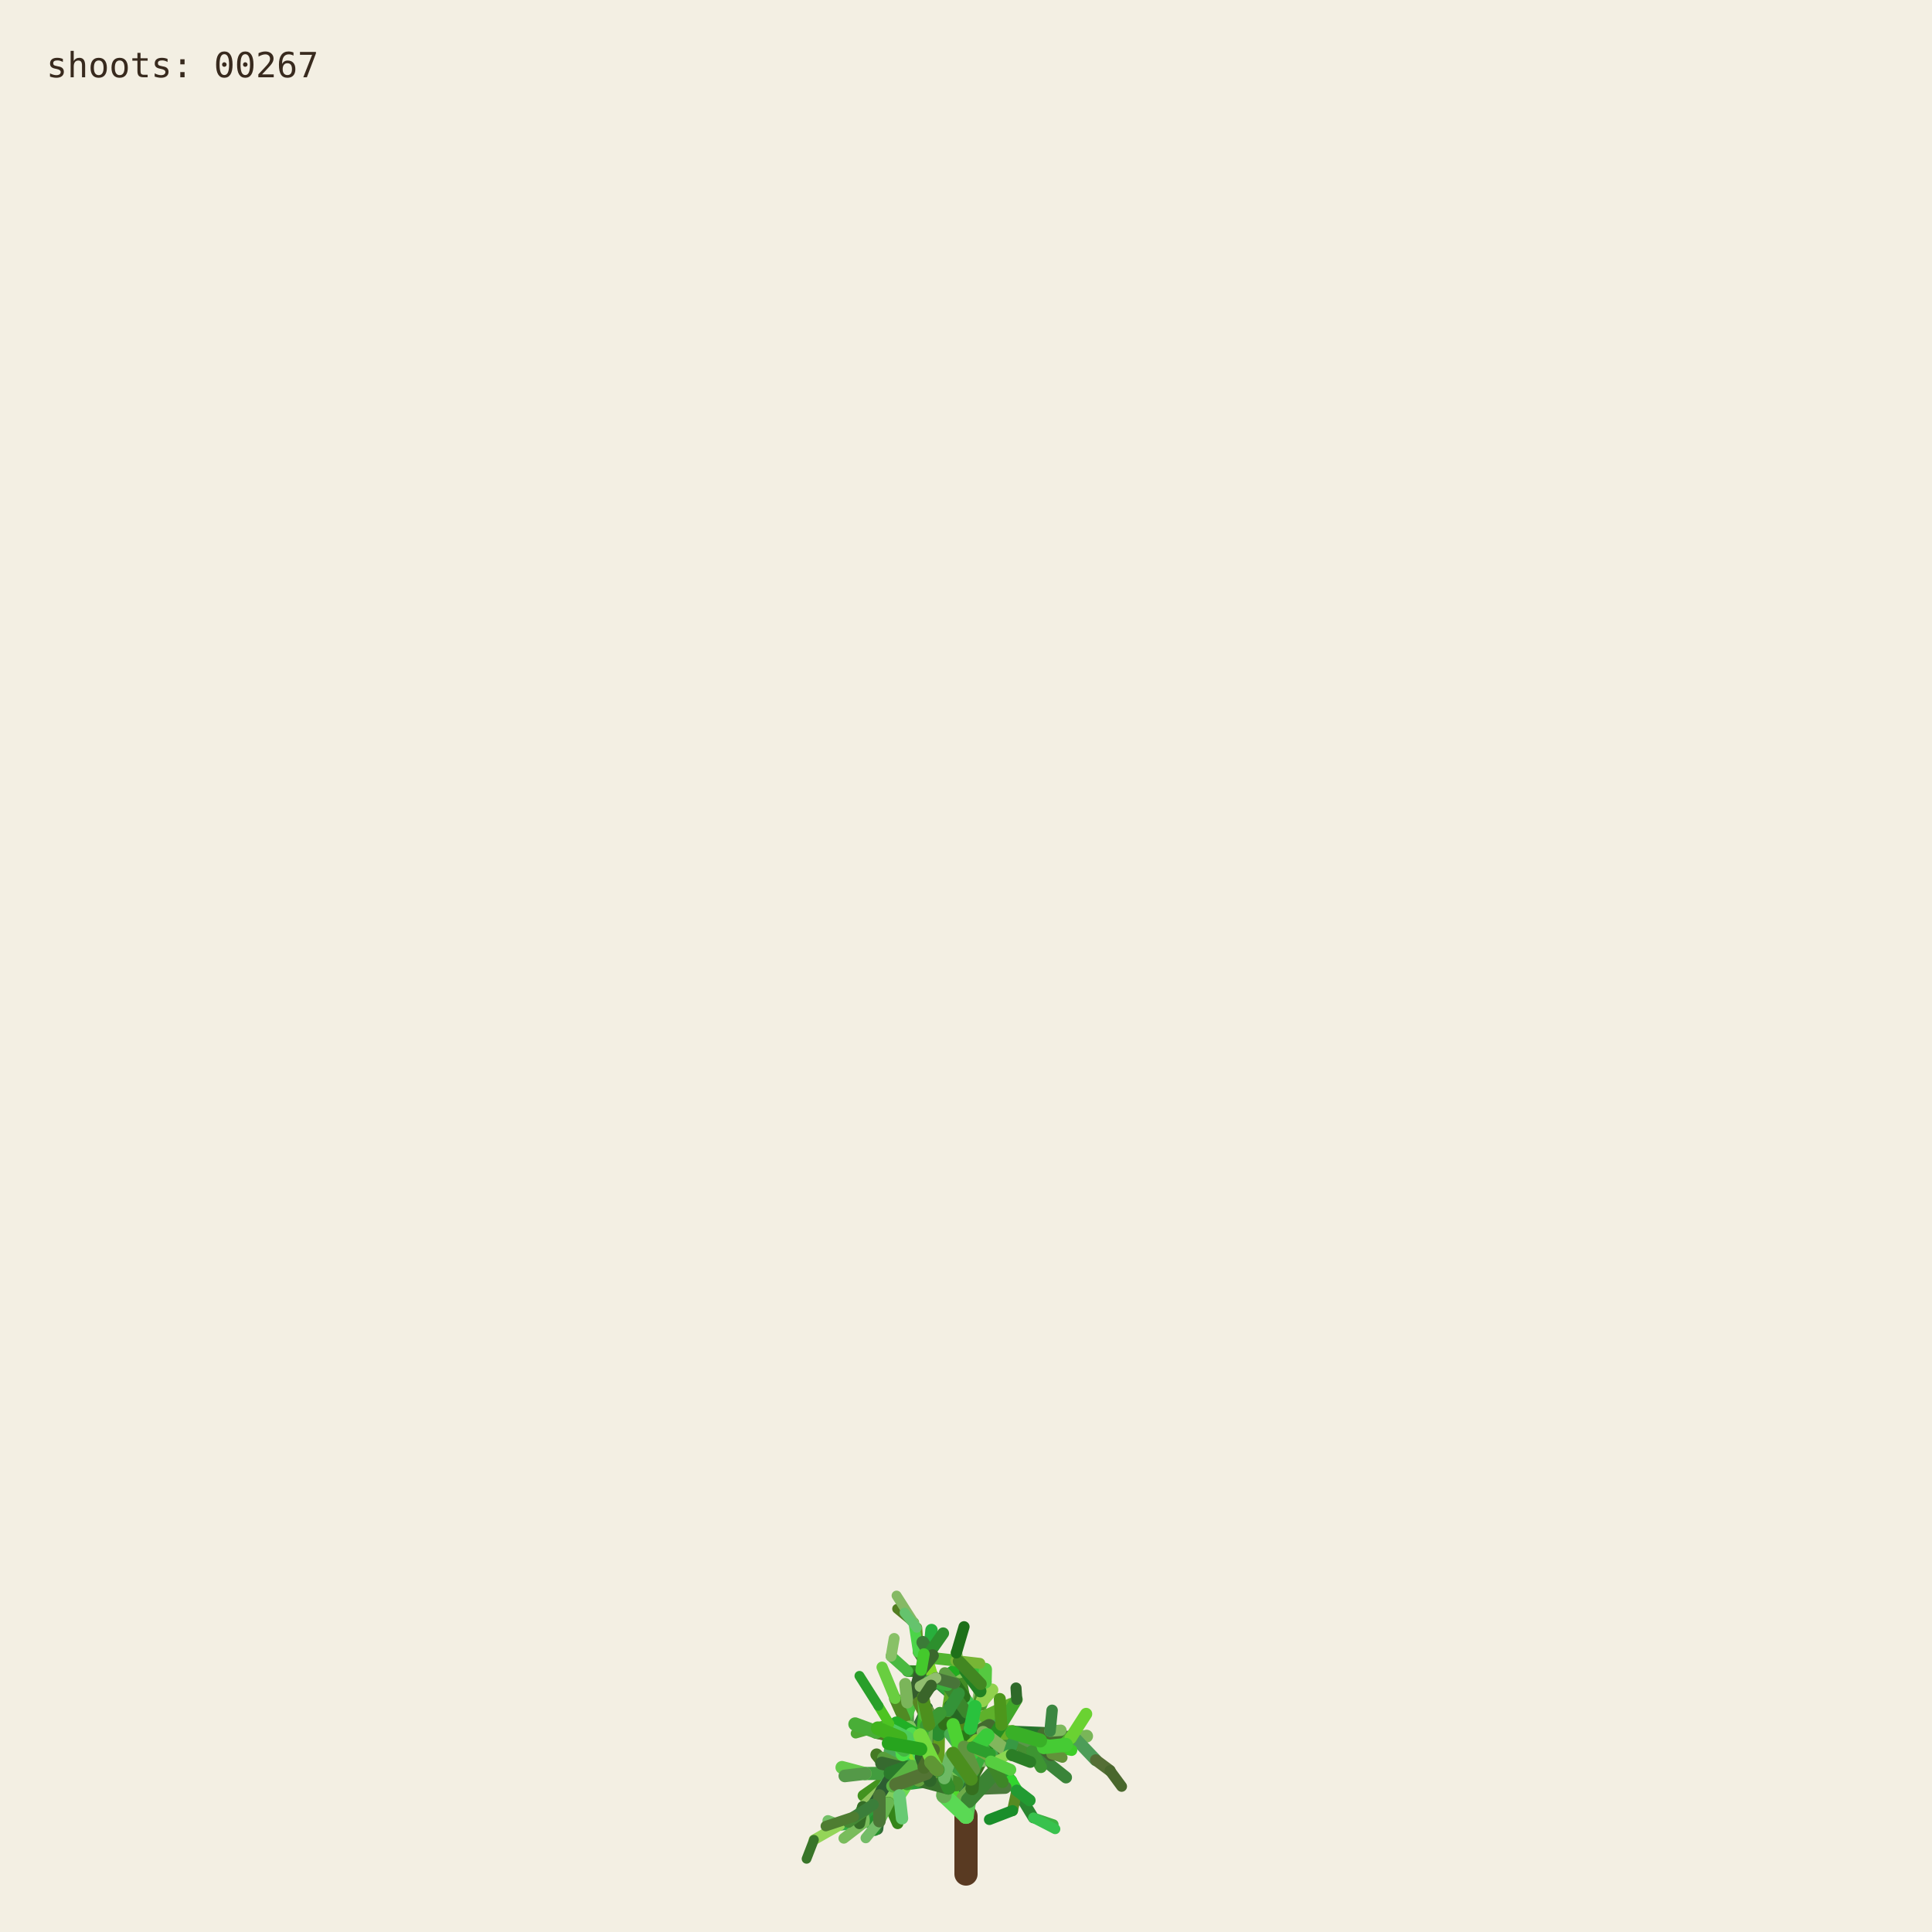
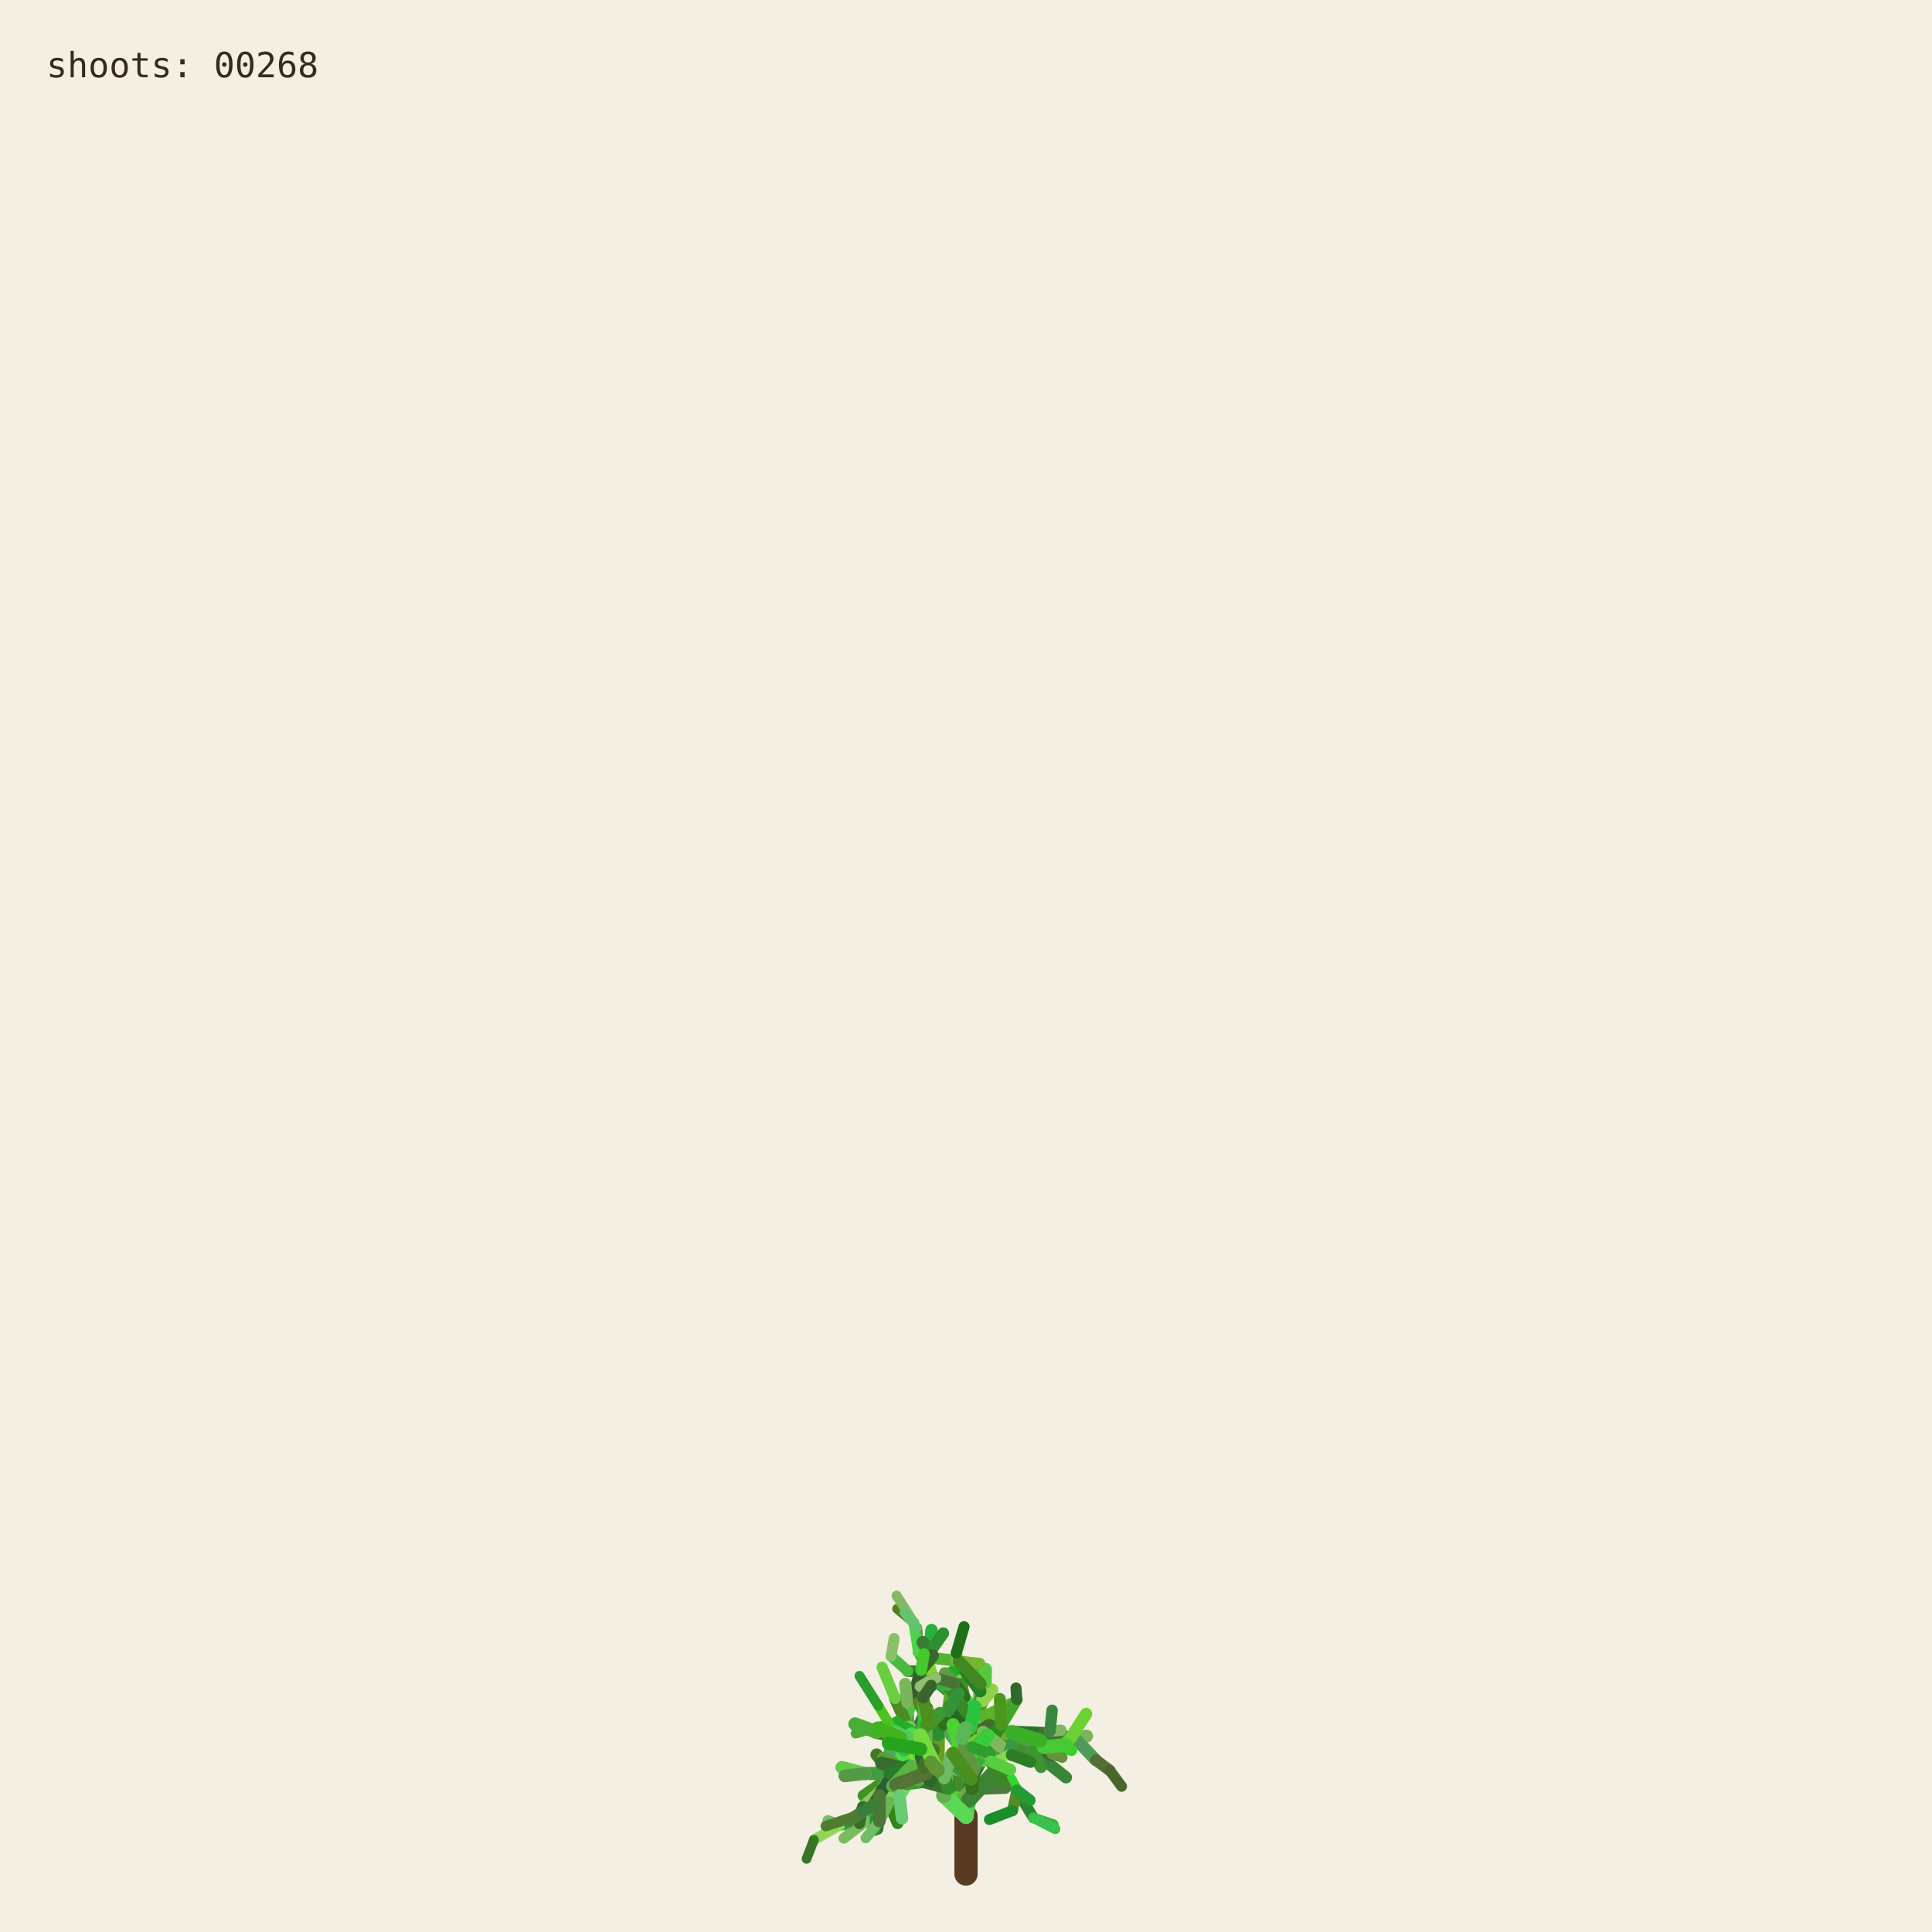
<svg xmlns="http://www.w3.org/2000/svg" viewBox="0 0 1000 1000" role="img" aria-labelledby="title desc">
  <rect width="1000" height="1000" fill="#f3efe3" />
  <g fill="none" stroke-linecap="round">
    <path d="M500 970 L500 940" stroke="#593a22" stroke-width="12" />
    <path d="M500.000 940.000 L494.591 923.254" stroke="hsl(89 50% 51%)" stroke-width="8.067" data-shoot="1" />
    <path d="M500.000 940.000 L498.548 930.480" stroke="hsl(108 42% 32%)" stroke-width="7.603" data-shoot="2" />
    <path d="M494.591 923.254 L485.237 916.016" stroke="hsl(129 39% 53%)" stroke-width="7.427" data-shoot="3" />
    <path d="M498.548 930.480 L502.606 920.794" stroke="hsl(125 41% 32%)" stroke-width="7.235" data-shoot="4" />
    <path d="M502.606 920.794 L496.770 905.343" stroke="hsl(93 34% 43%)" stroke-width="7.253" data-shoot="5" />
    <path d="M494.591 923.254 L497.365 909.040" stroke="hsl(116 35% 60%)" stroke-width="8.012" data-shoot="6" />
    <path d="M485.237 916.016 L485.497 897.710" stroke="hsl(89 69% 37%)" stroke-width="7.213" data-shoot="7" />
    <path d="M496.770 905.343 L501.215 895.004" stroke="hsl(92 66% 60%)" stroke-width="7.141" data-shoot="8" />
    <path d="M497.365 909.040 L506.164 896.866" stroke="hsl(126 59% 38%)" stroke-width="8.073" data-shoot="9" />
    <path d="M501.215 895.004 L510.832 888.548" stroke="hsl(91 35% 42%)" stroke-width="6.879" data-shoot="10" />
    <path d="M485.497 897.710 L493.416 891.622" stroke="hsl(104 36% 49%)" stroke-width="7.124" data-shoot="11" />
    <path d="M500.000 940.000 L490.927 925.443" stroke="hsl(108 70% 51%)" stroke-width="7.399" data-shoot="12" />
    <path d="M485.237 916.016 L479.157 913.325" stroke="hsl(112 69% 34%)" stroke-width="7.149" data-shoot="13" />
    <path d="M490.927 925.443 L481.351 921.527" stroke="hsl(111 58% 32%)" stroke-width="6.945" data-shoot="14" />
    <path d="M498.548 930.480 L503.173 925.799" stroke="hsl(98 40% 48%)" stroke-width="6.990" data-shoot="15" />
    <path d="M496.770 905.343 L505.035 888.845" stroke="hsl(101 68% 48%)" stroke-width="6.979" data-shoot="16" />
    <path d="M493.416 891.622 L508.817 896.643" stroke="hsl(128 70% 39%)" stroke-width="6.561" data-shoot="17" />
    <path d="M479.157 913.325 L469.750 899.500" stroke="hsl(95 57% 50%)" stroke-width="7.139" data-shoot="18" />
    <path d="M505.035 888.845 L508.436 880.301" stroke="hsl(98 53% 41%)" stroke-width="6.832" data-shoot="19" />
    <path d="M501.215 895.004 L501.550 888.479" stroke="hsl(112 68% 42%)" stroke-width="6.773" data-shoot="20" />
    <path d="M485.237 916.016 L479.029 908.697" stroke="hsl(100 57% 53%)" stroke-width="6.945" data-shoot="21" />
    <path d="M502.606 920.794 L496.127 911.207" stroke="hsl(123 62% 40%)" stroke-width="6.865" data-shoot="22" />
    <path d="M496.127 911.207 L497.635 896.782" stroke="hsl(93 65% 34%)" stroke-width="6.505" data-shoot="23" />
    <path d="M494.591 923.254 L500.793 909.571" stroke="hsl(113 71% 34%)" stroke-width="7.895" data-shoot="24" />
    <path d="M485.237 916.016 L479.462 917.793" stroke="hsl(99 66% 28%)" stroke-width="7.154" data-shoot="25" />
    <path d="M485.237 916.016 L473.231 912.147" stroke="hsl(93 38% 42%)" stroke-width="6.997" data-shoot="26" />
    <path d="M485.237 916.016 L473.737 913.680" stroke="hsl(114 35% 58%)" stroke-width="6.828" data-shoot="27" />
    <path d="M497.635 896.782 L497.395 881.015" stroke="hsl(110 56% 51%)" stroke-width="6.336" data-shoot="28" />
    <path d="M469.750 899.500 L453.522 896.436" stroke="hsl(121 37% 46%)" stroke-width="7.140" data-shoot="29" />
    <path d="M481.351 921.527 L469.530 923.105" stroke="hsl(126 55% 40%)" stroke-width="6.995" data-shoot="30" />
    <path d="M505.035 888.845 L499.035 878.436" stroke="hsl(88 42% 31%)" stroke-width="6.545" data-shoot="31" />
    <path d="M502.606 920.794 L507.653 911.330" stroke="hsl(99 57% 28%)" stroke-width="6.856" data-shoot="32" />
    <path d="M481.351 921.527 L478.279 914.724" stroke="hsl(122 35% 29%)" stroke-width="6.742" data-shoot="33" />
    <path d="M508.817 896.643 L522.168 900.369" stroke="hsl(122 67% 50%)" stroke-width="6.210" data-shoot="34" />
    <path d="M479.029 908.697 L477.185 899.261" stroke="hsl(124 64% 35%)" stroke-width="6.693" data-shoot="35" />
    <path d="M494.591 923.254 L498.563 913.442" stroke="hsl(122 45% 42%)" stroke-width="7.987" data-shoot="36" />
    <path d="M473.737 913.680 L467.283 915.265" stroke="hsl(125 60% 37%)" stroke-width="6.814" data-shoot="37" />
    <path d="M481.351 921.527 L469.226 908.135" stroke="hsl(113 69% 37%)" stroke-width="6.660" data-shoot="38" />
    <path d="M473.231 912.147 L461.374 919.424" stroke="hsl(100 70% 60%)" stroke-width="6.453" data-shoot="39" />
    <path d="M497.635 896.782 L500.334 886.420" stroke="hsl(108 47% 53%)" stroke-width="6.302" data-shoot="40" />
    <path d="M467.283 915.265 L455.168 929.331" stroke="hsl(120 40% 35%)" stroke-width="6.786" data-shoot="41" />
    <path d="M508.817 896.643 L512.869 911.725" stroke="hsl(110 63% 40%)" stroke-width="6.518" data-shoot="42" />
    <path d="M496.127 911.207 L497.987 905.795" stroke="hsl(115 70% 35%)" stroke-width="6.363" data-shoot="43" />
    <path d="M507.653 911.330 L512.674 910.357" stroke="hsl(104 36% 57%)" stroke-width="6.747" data-shoot="44" />
    <path d="M479.157 913.325 L470.181 917.185" stroke="hsl(95 64% 53%)" stroke-width="6.833" data-shoot="45" />
    <path d="M469.750 899.500 L469.633 881.151" stroke="hsl(111 38% 45%)" stroke-width="6.815" data-shoot="46" />
    <path d="M479.029 908.697 L480.879 892.655" stroke="hsl(102 44% 35%)" stroke-width="6.467" data-shoot="47" />
    <path d="M500.334 886.420 L507.457 881.593" stroke="hsl(118 47% 56%)" stroke-width="6.197" data-shoot="48" />
    <path d="M461.374 919.424 L446.935 929.431" stroke="hsl(102 65% 35%)" stroke-width="6.069" data-shoot="49" />
    <path d="M508.436 880.301 L507.585 871.602" stroke="hsl(97 61% 57%)" stroke-width="6.448" data-shoot="50" />
    <path d="M512.674 910.357 L523.304 921.702" stroke="hsl(122 61% 39%)" stroke-width="6.341" data-shoot="51" />
    <path d="M500.000 940.000 L501.279 931.882" stroke="hsl(118 51% 56%)" stroke-width="7.998" data-shoot="52" />
    <path d="M499.035 878.436 L496.590 865.625" stroke="hsl(103 58% 35%)" stroke-width="6.115" data-shoot="53" />
    <path d="M485.497 897.710 L488.970 892.287" stroke="hsl(123 54% 36%)" stroke-width="7.087" data-shoot="54" />
    <path d="M496.590 865.625 L495.009 855.557" stroke="hsl(97 49% 56%)" stroke-width="6.061" data-shoot="55" />
    <path d="M469.633 881.151 L484.418 870.623" stroke="hsl(128 48% 30%)" stroke-width="6.659" data-shoot="56" />
    <path d="M485.237 916.016 L477.752 911.974" stroke="hsl(90 58% 50%)" stroke-width="6.898" data-shoot="57" />
    <path d="M498.563 913.442 L502.383 908.863" stroke="hsl(97 61% 59%)" stroke-width="7.688" data-shoot="58" />
    <path d="M479.157 913.325 L464.639 921.037" stroke="hsl(94 69% 32%)" stroke-width="6.531" data-shoot="59" />
    <path d="M478.279 914.724 L471.794 900.929" stroke="hsl(117 71% 29%)" stroke-width="6.231" data-shoot="60" />
    <path d="M522.168 900.369 L536.734 901.964" stroke="hsl(111 46% 60%)" stroke-width="6.038" data-shoot="61" />
    <path d="M471.794 900.929 L465.848 895.170" stroke="hsl(103 40% 56%)" stroke-width="5.768" data-shoot="62" />
    <path d="M469.750 899.500 L468.128 889.982" stroke="hsl(93 64% 30%)" stroke-width="6.667" data-shoot="63" />
    <path d="M477.185 899.261 L475.657 893.582" stroke="hsl(113 52% 40%)" stroke-width="6.319" data-shoot="64" />
    <path d="M479.029 908.697 L474.737 903.891" stroke="hsl(93 52% 43%)" stroke-width="6.709" data-shoot="65" />
    <path d="M523.304 921.702 L526.314 926.781" stroke="hsl(119 67% 51%)" stroke-width="6.166" data-shoot="66" />
    <path d="M505.035 888.845 L507.387 875.338" stroke="hsl(96 40% 59%)" stroke-width="6.739" data-shoot="67" />
    <path d="M522.168 900.369 L537.413 908.545" stroke="hsl(99 61% 27%)" stroke-width="6.155" data-shoot="68" />
    <path d="M497.395 881.015 L483.011 868.683" stroke="hsl(129 53% 36%)" stroke-width="6.314" data-shoot="69" />
    <path d="M522.168 900.369 L534.219 906.339" stroke="hsl(108 48% 38%)" stroke-width="6.199" data-shoot="70" />
    <path d="M493.416 891.622 L507.262 882.093" stroke="hsl(127 63% 43%)" stroke-width="6.826" data-shoot="71" />
    <path d="M502.383 908.863 L508.238 907.761" stroke="hsl(99 66% 30%)" stroke-width="7.032" data-shoot="72" />
    <path d="M508.817 896.643 L514.829 892.790" stroke="hsl(125 40% 46%)" stroke-width="6.585" data-shoot="73" />
    <path d="M468.128 889.982 L473.133 877.764" stroke="hsl(115 52% 51%)" stroke-width="6.671" data-shoot="74" />
    <path d="M465.848 895.170 L460.313 892.280" stroke="hsl(102 70% 44%)" stroke-width="5.549" data-shoot="75" />
    <path d="M468.128 889.982 L463.284 879.089" stroke="hsl(94 59% 34%)" stroke-width="6.302" data-shoot="76" />
    <path d="M461.374 919.424 L456.357 926.300" stroke="hsl(126 42% 53%)" stroke-width="6.125" data-shoot="77" />
    <path d="M483.011 868.683 L476.458 865.059" stroke="hsl(124 68% 42%)" stroke-width="6.199" data-shoot="78" />
    <path d="M455.168 929.331 L454.837 939.862" stroke="hsl(125 68% 35%)" stroke-width="6.316" data-shoot="79" />
    <path d="M534.219 906.339 L550.383 905.736" stroke="hsl(112 63% 35%)" stroke-width="5.969" data-shoot="80" />
    <path d="M470.181 917.185 L459.860 933.116" stroke="hsl(100 53% 58%)" stroke-width="6.224" data-shoot="81" />
    <path d="M497.395 881.015 L484.197 869.260" stroke="hsl(122 53% 43%)" stroke-width="5.862" data-shoot="82" />
    <path d="M536.734 901.964 L543.504 896.023" stroke="hsl(116 68% 27%)" stroke-width="5.871" data-shoot="83" />
    <path d="M476.458 865.059 L469.801 864.922" stroke="hsl(112 62% 33%)" stroke-width="6.006" data-shoot="84" />
    <path d="M506.164 896.866 L524.059 896.699" stroke="hsl(91 64% 42%)" stroke-width="7.575" data-shoot="85" />
    <path d="M485.237 916.016 L472.910 908.590" stroke="hsl(102 57% 31%)" stroke-width="6.875" data-shoot="86" />
    <path d="M469.530 923.105 L465.520 929.278" stroke="hsl(107 67% 59%)" stroke-width="6.616" data-shoot="87" />
    <path d="M505.035 888.845 L509.868 870.612" stroke="hsl(101 57% 37%)" stroke-width="6.791" data-shoot="88" />
    <path d="M493.416 891.622 L509.951 888.485" stroke="hsl(92 44% 58%)" stroke-width="6.812" data-shoot="89" />
    <path d="M503.173 925.799 L520.191 925.155" stroke="hsl(105 34% 36%)" stroke-width="6.682" data-shoot="90" />
    <path d="M474.737 903.891 L466.772 894.583" stroke="hsl(116 48% 51%)" stroke-width="6.158" data-shoot="91" />
    <path d="M484.197 869.260 L475.358 855.233" stroke="hsl(100 34% 37%)" stroke-width="5.647" data-shoot="92" />
    <path d="M505.035 888.845 L500.829 880.951" stroke="hsl(127 58% 52%)" stroke-width="6.474" data-shoot="93" />
    <path d="M479.157 913.325 L471.905 914.367" stroke="hsl(125 48% 52%)" stroke-width="6.716" data-shoot="94" />
    <path d="M501.279 931.882 L513.403 918.671" stroke="hsl(114 44% 36%)" stroke-width="7.978" data-shoot="95" />
    <path d="M524.059 896.699 L540.269 904.338" stroke="hsl(108 35% 44%)" stroke-width="7.297" data-shoot="96" />
    <path d="M524.059 896.699 L540.170 897.356" stroke="hsl(125 52% 30%)" stroke-width="6.964" data-shoot="97" />
    <path d="M497.635 896.782 L497.191 889.399" stroke="hsl(88 69% 31%)" stroke-width="6.119" data-shoot="98" />
    <path d="M508.436 880.301 L513.376 874.721" stroke="hsl(89 59% 56%)" stroke-width="6.732" data-shoot="99" />
    <path d="M469.530 923.105 L461.520 917.825" stroke="hsl(113 54% 40%)" stroke-width="7.033" data-shoot="100" />
    <path d="M473.133 877.764 L476.780 864.372" stroke="hsl(110 34% 27%)" stroke-width="6.596" data-shoot="101" />
    <path d="M471.794 900.929 L479.914 884.001" stroke="hsl(126 41% 32%)" stroke-width="6.024" data-shoot="102" />
    <path d="M512.674 910.357 L522.333 907.203" stroke="hsl(103 64% 43%)" stroke-width="6.219" data-shoot="103" />
    <path d="M509.868 870.612 L506.361 863.395" stroke="hsl(120 56% 49%)" stroke-width="6.521" data-shoot="104" />
    <path d="M540.170 897.356 L556.575 899.863" stroke="hsl(100 40% 31%)" stroke-width="6.676" data-shoot="105" />
    <path d="M459.860 933.116 L464.616 943.790" stroke="hsl(105 68% 31%)" stroke-width="5.925" data-shoot="106" />
    <path d="M461.520 917.825 L453.738 908.211" stroke="hsl(98 54% 31%)" stroke-width="6.452" data-shoot="107" />
    <path d="M509.951 888.485 L523.296 882.278" stroke="hsl(97 61% 43%)" stroke-width="6.765" data-shoot="108" />
    <path d="M479.029 908.697 L460.671 906.383" stroke="hsl(128 39% 48%)" stroke-width="6.494" data-shoot="109" />
    <path d="M469.633 881.151 L468.563 871.658" stroke="hsl(98 38% 53%)" stroke-width="6.301" data-shoot="110" />
    <path d="M456.357 926.300 L446.582 935.154" stroke="hsl(90 47% 57%)" stroke-width="5.838" data-shoot="111" />
    <path d="M488.970 892.287 L490.829 885.358" stroke="hsl(104 63% 27%)" stroke-width="6.888" data-shoot="112" />
    <path d="M499.035 878.436 L493.946 871.238" stroke="hsl(110 61% 28%)" stroke-width="6.405" data-shoot="113" />
    <path d="M503.173 925.799 L503.949 916.037" stroke="hsl(108 61% 30%)" stroke-width="6.764" data-shoot="114" />
    <path d="M484.418 870.623 L497.330 862.535" stroke="hsl(119 70% 40%)" stroke-width="6.117" data-shoot="115" />
    <path d="M476.780 864.372 L482.198 858.124" stroke="hsl(97 71% 34%)" stroke-width="6.331" data-shoot="116" />
    <path d="M459.860 933.116 L450.375 943.022" stroke="hsl(119 67% 40%)" stroke-width="6.054" data-shoot="117" />
    <path d="M537.413 908.545 L551.771 920.000" stroke="hsl(119 40% 37%)" stroke-width="6.202" data-shoot="118" />
    <path d="M476.780 864.372 L481.041 855.578" stroke="hsl(128 51% 38%)" stroke-width="6.621" data-shoot="119" />
    <path d="M475.358 855.233 L474.548 842.544" stroke="hsl(89 65% 36%)" stroke-width="5.593" data-shoot="120" />
    <path d="M479.029 908.697 L479.467 893.313" stroke="hsl(105 42% 49%)" stroke-width="6.799" data-shoot="121" />
    <path d="M494.591 923.254 L484.466 914.996" stroke="hsl(104 48% 55%)" stroke-width="7.531" data-shoot="122" />
    <path d="M503.173 925.799 L503.396 917.056" stroke="hsl(104 56% 28%)" stroke-width="6.644" data-shoot="123" />
    <path d="M493.946 871.238 L489.038 865.959" stroke="hsl(102 40% 44%)" stroke-width="6.042" data-shoot="124" />
    <path d="M467.283 915.265 L457.242 909.920" stroke="hsl(103 45% 43%)" stroke-width="6.457" data-shoot="125" />
    <path d="M471.794 900.929 L454.133 896.956" stroke="hsl(89 50% 31%)" stroke-width="6.180" data-shoot="126" />
    <path d="M454.837 939.862 L454.096 946.606" stroke="hsl(125 36% 31%)" stroke-width="6.220" data-shoot="127" />
    <path d="M481.041 855.578 L482.155 843.709" stroke="hsl(129 63% 42%)" stroke-width="6.417" data-shoot="128" />
    <path d="M490.829 885.358 L492.861 872.817" stroke="hsl(95 65% 40%)" stroke-width="6.754" data-shoot="129" />
    <path d="M478.279 914.724 L465.635 903.587" stroke="hsl(96 66% 52%)" stroke-width="6.672" data-shoot="130" />
    <path d="M450.375 943.022 L434.576 944.722" stroke="hsl(127 55% 44%)" stroke-width="5.725" data-shoot="131" />
    <path d="M459.860 933.116 L451.962 941.801" stroke="hsl(127 54% 57%)" stroke-width="5.888" data-shoot="132" />
    <path d="M526.314 926.781 L534.894 940.878" stroke="hsl(125 53% 34%)" stroke-width="5.720" data-shoot="133" />
    <path d="M456.357 926.300 L449.709 941.533" stroke="hsl(112 47% 29%)" stroke-width="5.948" data-shoot="134" />
    <path d="M556.575 899.863 L562.434 898.624" stroke="hsl(99 39% 53%)" stroke-width="6.651" data-shoot="135" />
    <path d="M556.575 899.863 L567.158 910.979" stroke="hsl(128 34% 46%)" stroke-width="6.350" data-shoot="136" />
    <path d="M461.520 917.825 L447.767 917.982" stroke="hsl(118 43% 43%)" stroke-width="6.808" data-shoot="137" />
    <path d="M502.383 908.863 L502.275 894.506" stroke="hsl(114 52% 34%)" stroke-width="7.514" data-shoot="138" />
    <path d="M484.466 914.996 L469.919 914.610" stroke="hsl(90 45% 56%)" stroke-width="7.261" data-shoot="139" />
    <path d="M506.164 896.866 L511.996 893.538" stroke="hsl(100 40% 30%)" stroke-width="7.562" data-shoot="140" />
    <path d="M508.238 907.761 L516.195 908.520" stroke="hsl(102 44% 31%)" stroke-width="6.802" data-shoot="141" />
    <path d="M536.734 901.964 L544.250 907.905" stroke="hsl(91 54% 33%)" stroke-width="5.663" data-shoot="142" />
    <path d="M479.157 913.325 L471.950 914.117" stroke="hsl(102 39% 34%)" stroke-width="6.550" data-shoot="143" />
    <path d="M494.591 923.254 L482.152 919.513" stroke="hsl(104 56% 35%)" stroke-width="7.930" data-shoot="144" />
    <path d="M508.817 896.643 L515.085 912.072" stroke="hsl(125 43% 46%)" stroke-width="6.163" data-shoot="145" />
    <path d="M482.152 919.513 L467.316 907.872" stroke="hsl(97 66% 48%)" stroke-width="7.452" data-shoot="146" />
    <path d="M480.879 892.655 L475.418 881.125" stroke="hsl(88 59% 33%)" stroke-width="5.933" data-shoot="147" />
    <path d="M540.269 904.338 L549.716 904.178" stroke="hsl(92 48% 60%)" stroke-width="6.883" data-shoot="148" />
    <path d="M467.316 907.872 L467.480 902.032" stroke="hsl(120 56% 54%)" stroke-width="7.156" data-shoot="149" />
    <path d="M483.011 868.683 L480.032 858.496" stroke="hsl(90 69% 50%)" stroke-width="5.778" data-shoot="150" />
    <path d="M497.191 889.399 L491.630 882.997" stroke="hsl(116 51% 27%)" stroke-width="6.106" data-shoot="151" />
    <path d="M482.152 919.513 L478.791 913.069" stroke="hsl(91 53% 41%)" stroke-width="7.533" data-shoot="152" />
    <path d="M543.504 896.023 L549.105 895.596" stroke="hsl(100 40% 55%)" stroke-width="5.914" data-shoot="153" />
    <path d="M467.283 915.265 L456.437 912.665" stroke="hsl(113 38% 30%)" stroke-width="6.866" data-shoot="154" />
    <path d="M567.158 910.979 L574.486 916.440" stroke="hsl(88 35% 32%)" stroke-width="5.955" data-shoot="155" />
    <path d="M512.869 911.725 L518.866 922.323" stroke="hsl(106 54% 34%)" stroke-width="6.353" data-shoot="156" />
    <path d="M500.334 886.420 L490.418 872.350" stroke="hsl(110 51% 35%)" stroke-width="6.150" data-shoot="157" />
    <path d="M500.793 909.571 L498.095 899.473" stroke="hsl(109 69% 28%)" stroke-width="7.556" data-shoot="158" />
    <path d="M449.709 941.533 L436.765 951.498" stroke="hsl(102 42% 55%)" stroke-width="5.534" data-shoot="159" />
    <path d="M508.238 907.761 L518.302 892.720" stroke="hsl(117 63% 34%)" stroke-width="6.708" data-shoot="160" />
    <path d="M475.358 855.233 L472.993 839.858" stroke="hsl(119 62% 56%)" stroke-width="5.562" data-shoot="161" />
    <path d="M502.275 894.506 L504.670 883.372" stroke="hsl(128 65% 46%)" stroke-width="6.876" data-shoot="162" />
    <path d="M540.269 904.338 L544.102 907.850" stroke="hsl(99 35% 29%)" stroke-width="7.336" data-shoot="163" />
    <path d="M536.734 901.964 L554.643 905.916" stroke="hsl(112 68% 48%)" stroke-width="5.906" data-shoot="164" />
    <path d="M497.365 909.040 L505.842 901.224" stroke="hsl(91 65% 48%)" stroke-width="7.533" data-shoot="165" />
    <path d="M478.279 914.724 L467.960 905.929" stroke="hsl(128 59% 50%)" stroke-width="6.781" data-shoot="166" />
    <path d="M461.374 919.424 L451.958 934.122" stroke="hsl(127 35% 27%)" stroke-width="6.092" data-shoot="167" />
    <path d="M463.284 879.089 L456.576 862.947" stroke="hsl(103 59% 53%)" stroke-width="5.809" data-shoot="168" />
    <path d="M500.000 940.000 L488.580 929.317" stroke="hsl(117 64% 59%)" stroke-width="8.005" data-shoot="169" />
    <path d="M447.767 917.982 L435.801 914.831" stroke="hsl(108 55% 54%)" stroke-width="6.726" data-shoot="170" />
    <path d="M477.752 911.974 L468.826 903.841" stroke="hsl(89 70% 51%)" stroke-width="6.964" data-shoot="171" />
    <path d="M469.919 914.610 L460.892 917.724" stroke="hsl(121 49% 32%)" stroke-width="7.015" data-shoot="172" />
    <path d="M503.396 917.056 L509.013 905.051" stroke="hsl(120 50% 45%)" stroke-width="6.671" data-shoot="173" />
    <path d="M549.716 904.178 L554.177 899.548" stroke="hsl(106 62% 45%)" stroke-width="6.645" data-shoot="174" />
    <path d="M460.313 892.280 L442.892 897.267" stroke="hsl(106 54% 43%)" stroke-width="5.141" data-shoot="175" />
    <path d="M490.418 872.350 L480.658 869.975" stroke="hsl(120 49% 46%)" stroke-width="5.821" data-shoot="176" />
    <path d="M479.467 893.313 L480.721 885.946" stroke="hsl(94 40% 41%)" stroke-width="6.222" data-shoot="177" />
    <path d="M488.580 929.317 L489.421 919.838" stroke="hsl(107 36% 50%)" stroke-width="7.943" data-shoot="178" />
    <path d="M526.314 926.781 L524.087 937.173" stroke="hsl(90 60% 34%)" stroke-width="5.700" data-shoot="179" />
    <path d="M490.927 925.443 L475.469 921.381" stroke="hsl(110 44% 31%)" stroke-width="6.893" data-shoot="180" />
    <path d="M518.302 892.720 L526.275 879.623" stroke="hsl(109 60% 41%)" stroke-width="6.159" data-shoot="181" />
    <path d="M469.750 899.500 L470.711 894.119" stroke="hsl(100 45% 57%)" stroke-width="7.025" data-shoot="182" />
    <path d="M534.219 906.339 L538.815 914.656" stroke="hsl(113 50% 39%)" stroke-width="6.149" data-shoot="183" />
    <path d="M472.993 839.858 L464.334 832.716" stroke="hsl(88 58% 31%)" stroke-width="5.062" data-shoot="184" />
    <path d="M469.801 864.922 L461.240 857.253" stroke="hsl(116 48% 49%)" stroke-width="5.656" data-shoot="185" />
    <path d="M461.240 857.253 L462.820 848.066" stroke="hsl(98 42% 58%)" stroke-width="5.640" data-shoot="186" />
    <path d="M490.829 885.358 L496.165 876.536" stroke="hsl(123 48% 39%)" stroke-width="6.482" data-shoot="187" />
    <path d="M508.817 896.643 L523.679 908.324" stroke="hsl(95 38% 54%)" stroke-width="6.611" data-shoot="188" />
    <path d="M500.793 909.571 L510.860 898.419" stroke="hsl(120 58% 51%)" stroke-width="7.770" data-shoot="189" />
    <path d="M459.860 933.116 L453.365 941.926" stroke="hsl(97 61% 35%)" stroke-width="6.281" data-shoot="190" />
    <path d="M509.868 870.612 L510.029 864.082" stroke="hsl(111 56% 52%)" stroke-width="6.833" data-shoot="191" />
    <path d="M453.522 896.436 L442.603 892.401" stroke="hsl(111 52% 45%)" stroke-width="7.032" data-shoot="192" />
    <path d="M543.504 896.023 L544.565 885.256" stroke="hsl(125 39% 38%)" stroke-width="5.927" data-shoot="193" />
    <path d="M482.198 858.124 L494.767 859.537" stroke="hsl(105 58% 45%)" stroke-width="6.146" data-shoot="194" />
    <path d="M497.987 905.795 L491.843 897.531" stroke="hsl(125 41% 48%)" stroke-width="6.386" data-shoot="195" />
    <path d="M493.946 871.238 L484.320 868.578" stroke="hsl(105 34% 34%)" stroke-width="5.939" data-shoot="196" />
    <path d="M477.185 899.261 L478.390 887.971" stroke="hsl(112 65% 44%)" stroke-width="6.377" data-shoot="197" />
    <path d="M434.576 944.722 L428.556 942.373" stroke="hsl(112 41% 58%)" stroke-width="5.738" data-shoot="198" />
    <path d="M497.987 905.795 L503.196 904.331" stroke="hsl(89 46% 31%)" stroke-width="5.847" data-shoot="199" />
    <path d="M467.316 907.872 L466.023 899.585" stroke="hsl(119 71% 58%)" stroke-width="7.258" data-shoot="200" />
    <path d="M526.314 926.781 L532.954 931.860" stroke="hsl(128 64% 37%)" stroke-width="6.148" data-shoot="201" />
    <path d="M467.960 905.929 L464.039 902.533" stroke="hsl(119 46% 49%)" stroke-width="6.612" data-shoot="202" />
    <path d="M477.185 899.261 L463.879 891.609" stroke="hsl(122 68% 41%)" stroke-width="6.319" data-shoot="203" />
    <path d="M475.469 921.381 L469.599 917.437" stroke="hsl(97 45% 44%)" stroke-width="6.783" data-shoot="204" />
    <path d="M478.279 914.724 L471.801 897.415" stroke="hsl(121 65% 58%)" stroke-width="6.714" data-shoot="205" />
    <path d="M554.177 899.548 L562.169 887.143" stroke="hsl(99 64% 51%)" stroke-width="6.341" data-shoot="206" />
    <path d="M526.275 879.623 L525.887 873.699" stroke="hsl(115 43% 29%)" stroke-width="5.721" data-shoot="207" />
    <path d="M481.041 855.578 L477.626 850.058" stroke="hsl(117 38% 35%)" stroke-width="6.581" data-shoot="208" />
    <path d="M496.770 905.343 L493.304 892.691" stroke="hsl(110 64% 51%)" stroke-width="6.797" data-shoot="209" />
    <path d="M469.750 899.500 L458.957 894.086" stroke="hsl(127 55% 55%)" stroke-width="6.620" data-shoot="210" />
    <path d="M490.927 925.443 L488.767 920.422" stroke="hsl(115 54% 36%)" stroke-width="6.870" data-shoot="211" />
    <path d="M481.041 855.578 L488.186 845.391" stroke="hsl(120 52% 37%)" stroke-width="6.098" data-shoot="212" />
    <path d="M451.958 934.122 L453.040 940.528" stroke="hsl(127 56% 39%)" stroke-width="6.131" data-shoot="213" />
    <path d="M460.313 892.280 L454.656 882.922" stroke="hsl(104 71% 45%)" stroke-width="5.122" data-shoot="214" />
    <path d="M471.950 914.117 L461.960 924.503" stroke="hsl(107 46% 48%)" stroke-width="6.541" data-shoot="215" />
    <path d="M446.582 935.154 L444.222 940.468" stroke="hsl(117 55% 46%)" stroke-width="5.688" data-shoot="216" />
    <path d="M488.767 920.422 L492.003 908.765" stroke="hsl(114 38% 56%)" stroke-width="6.278" data-shoot="217" />
    <path d="M484.320 868.578 L476.319 872.885" stroke="hsl(94 38% 59%)" stroke-width="5.787" data-shoot="218" />
    <path d="M446.582 935.154 L444.839 943.820" stroke="hsl(108 47% 29%)" stroke-width="5.857" data-shoot="219" />
    <path d="M478.390 887.971 L477.758 878.744" stroke="hsl(107 53% 47%)" stroke-width="6.025" data-shoot="220" />
    <path d="M479.467 893.313 L486.497 886.860" stroke="hsl(115 50% 40%)" stroke-width="6.726" data-shoot="221" />
    <path d="M453.365 941.926 L452.737 947.232" stroke="hsl(123 57% 36%)" stroke-width="6.073" data-shoot="222" />
    <path d="M534.894 940.878 L545.223 944.367" stroke="hsl(122 49% 47%)" stroke-width="5.409" data-shoot="223" />
    <path d="M503.196 904.331 L515.896 911.448" stroke="hsl(89 43% 46%)" stroke-width="5.358" data-shoot="224" />
    <path d="M485.237 916.016 L476.520 905.335" stroke="hsl(129 69% 35%)" stroke-width="7.385" data-shoot="225" />
    <path d="M544.250 907.905 L549.888 909.742" stroke="hsl(93 43% 40%)" stroke-width="5.355" data-shoot="226" />
    <path d="M472.993 839.858 L464.068 825.878" stroke="hsl(97 38% 56%)" stroke-width="5.144" data-shoot="227" />
    <path d="M434.576 944.722 L421.301 952.270" stroke="hsl(91 60% 59%)" stroke-width="5.495" data-shoot="228" />
    <path d="M494.767 859.537 L507.151 860.969" stroke="hsl(89 55% 46%)" stroke-width="5.687" data-shoot="229" />
    <path d="M503.949 916.037 L499.042 904.226" stroke="hsl(98 40% 42%)" stroke-width="6.625" data-shoot="230" />
    <path d="M540.269 904.338 L551.739 903.138" stroke="hsl(113 59% 50%)" stroke-width="7.215" data-shoot="231" />
    <path d="M447.767 917.982 L437.293 919.201" stroke="hsl(111 36% 44%)" stroke-width="6.566" data-shoot="232" />
    <path d="M522.333 907.203 L524.104 901.882" stroke="hsl(127 46% 41%)" stroke-width="5.986" data-shoot="233" />
    <path d="M466.023 899.585 L454.343 894.568" stroke="hsl(106 71% 41%)" stroke-width="7.143" data-shoot="234" />
    <path d="M459.860 933.116 L455.001 942.905" stroke="hsl(106 42% 52%)" stroke-width="5.952" data-shoot="235" />
    <path d="M480.879 892.655 L477.773 878.511" stroke="hsl(95 66% 34%)" stroke-width="6.336" data-shoot="236" />
    <path d="M515.896 911.448 L522.014 908.183" stroke="hsl(95 62% 58%)" stroke-width="5.037" data-shoot="237" />
    <path d="M481.351 921.527 L476.872 909.429" stroke="hsl(115 42% 28%)" stroke-width="6.739" data-shoot="238" />
    <path d="M503.196 904.331 L512.636 907.835" stroke="hsl(120 56% 40%)" stroke-width="5.656" data-shoot="239" />
    <path d="M523.679 908.324 L533.273 912.012" stroke="hsl(116 54% 32%)" stroke-width="6.078" data-shoot="240" />
    <path d="M476.780 864.372 L482.640 856.940" stroke="hsl(107 40% 29%)" stroke-width="6.577" data-shoot="241" />
    <path d="M524.087 937.173 L512.117 941.790" stroke="hsl(128 69% 33%)" stroke-width="5.679" data-shoot="242" />
    <path d="M502.606 920.794 L493.263 907.558" stroke="hsl(96 65% 34%)" stroke-width="6.930" data-shoot="243" />
    <path d="M479.462 917.793 L463.714 923.683" stroke="hsl(91 38% 33%)" stroke-width="6.993" data-shoot="244" />
    <path d="M454.656 882.922 L444.853 867.435" stroke="hsl(121 60% 39%)" stroke-width="5.125" data-shoot="245" />
    <path d="M455.001 942.905 L448.124 951.360" stroke="hsl(111 39% 57%)" stroke-width="5.416" data-shoot="246" />
    <path d="M476.780 864.372 L478.194 856.177" stroke="hsl(111 64% 48%)" stroke-width="6.036" data-shoot="247" />
    <path d="M451.958 934.122 L439.120 943.117" stroke="hsl(108 45% 37%)" stroke-width="5.933" data-shoot="248" />
    <path d="M507.387 875.338 L499.698 864.888" stroke="hsl(120 58% 32%)" stroke-width="6.402" data-shoot="249" />
    <path d="M478.279 914.724 L483.073 905.683" stroke="hsl(92 45% 30%)" stroke-width="6.783" data-shoot="250" />
    <path d="M574.486 916.440 L580.555 924.651" stroke="hsl(91 39% 29%)" stroke-width="5.574" data-shoot="251" />
    <path d="M512.869 911.725 L522.960 916.007" stroke="hsl(111 59% 53%)" stroke-width="6.098" data-shoot="252" />
    <path d="M474.548 842.544 L468.165 834.692" stroke="hsl(125 44% 58%)" stroke-width="5.094" data-shoot="253" />
    <path d="M465.520 929.278 L466.882 941.152" stroke="hsl(127 48% 60%)" stroke-width="6.409" data-shoot="254" />
    <path d="M534.894 940.878 L546.168 946.695" stroke="hsl(129 55% 49%)" stroke-width="5.315" data-shoot="255" />
    <path d="M484.466 914.996 L476.326 898.157" stroke="hsl(99 69% 55%)" stroke-width="7.231" data-shoot="256" />
    <path d="M518.302 892.720 L517.497 879.389" stroke="hsl(96 69% 35%)" stroke-width="6.215" data-shoot="257" />
    <path d="M455.168 929.331 L455.195 942.644" stroke="hsl(101 37% 34%)" stroke-width="6.462" data-shoot="258" />
    <path d="M451.958 934.122 L441.974 940.357" stroke="hsl(119 37% 36%)" stroke-width="5.759" data-shoot="259" />
    <path d="M477.758 878.744 L481.953 872.378" stroke="hsl(104 41% 28%)" stroke-width="5.937" data-shoot="260" />
    <path d="M507.585 871.602 L496.313 859.908" stroke="hsl(101 60% 33%)" stroke-width="6.267" data-shoot="261" />
    <path d="M421.301 952.270 L417.473 962.130" stroke="hsl(108 48% 31%)" stroke-width="5.031" data-shoot="262" />
    <path d="M476.520 905.335 L459.850 902.309" stroke="hsl(116 69% 38%)" stroke-width="6.885" data-shoot="263" />
    <path d="M485.237 916.016 L481.859 912.186" stroke="hsl(94 48% 40%)" stroke-width="7.015" data-shoot="264" />
    <path d="M441.974 940.357 L427.440 945.186" stroke="hsl(97 44% 34%)" stroke-width="5.410" data-shoot="265" />
    <path d="M524.059 896.699 L538.371 900.885" stroke="hsl(112 64% 42%)" stroke-width="7.229" data-shoot="266" />
    <path d="M495.009 855.557 L498.988 841.996" stroke="hsl(117 63% 27%)" stroke-width="5.753" data-shoot="267" />
+     <path d="M498.095 899.473 L499.889 894.538" stroke="hsl(118 40% 53%)" stroke-width="7.309" data-shoot="268" />
  </g>
-   <text x="24" y="40" font-family="monospace" font-size="18" fill="#382a1e">shoots: 00267</text>
+   <text x="24" y="40" font-family="monospace" font-size="18" fill="#382a1e">shoots: 00268</text>
</svg>
